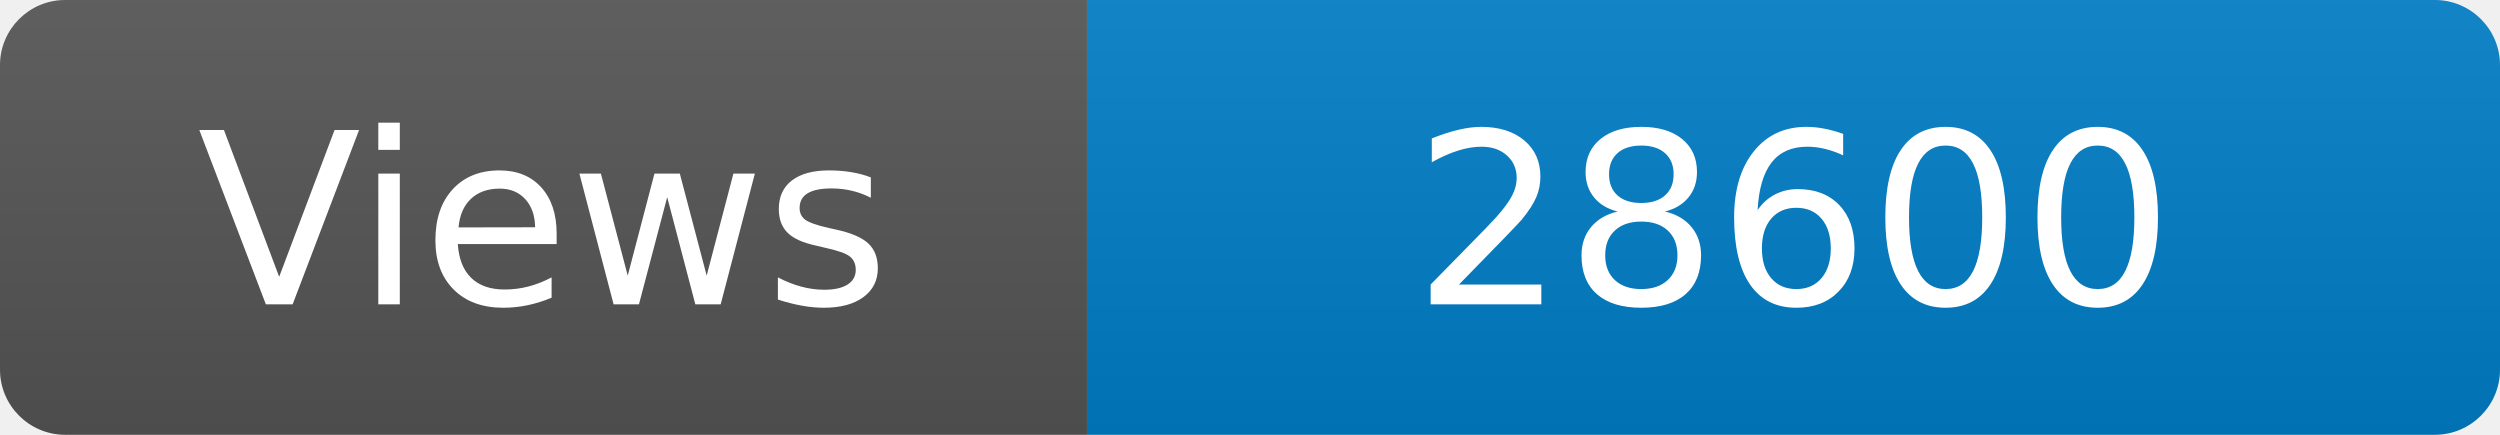
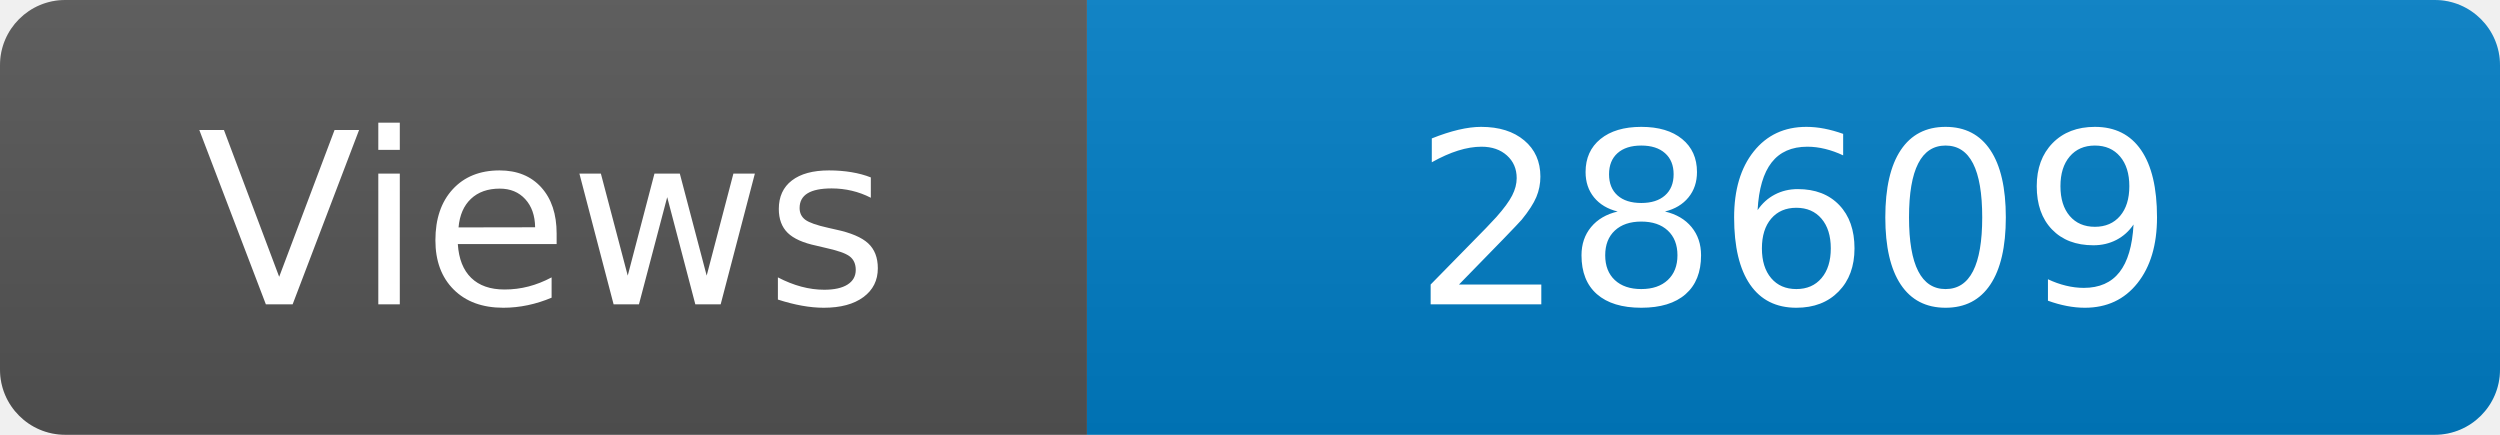
<svg xmlns="http://www.w3.org/2000/svg" width="115" height="20" role="img" aria-label="Maintained?: yes">
  <linearGradient id="s" x2="0" y2="100%">
    <stop offset="0" stop-color="#bbb" stop-opacity=".1" />
    <stop offset="1" stop-opacity=".1" />
  </linearGradient>
  <clipPath id="r">
    <rect width="115" height="20" rx="3" fill="#fff" />
  </clipPath>
  <g clip-path="url(#r)">
    <rect width="50" height="20" fill="#555" />
    <rect x="50" width="160" height="20" fill="#007ec6" />
    <rect width="115" height="20" fill="url(#s)" />
  </g>
  <g fill="#fff" text-anchor="middle" font-family="Verdana,Geneva,DejaVu Sans,sans-serif" font-size="110">
    <text x="250" y="140" transform="scale(.1)" fill="#fff">Views</text>
-     <text x="825" y="140" transform="scale(.1)" fill="#fff">28600</text>
+     <text x="825" y="140" transform="scale(.1)" fill="#fff">28609</text>
  </g>
</svg>
